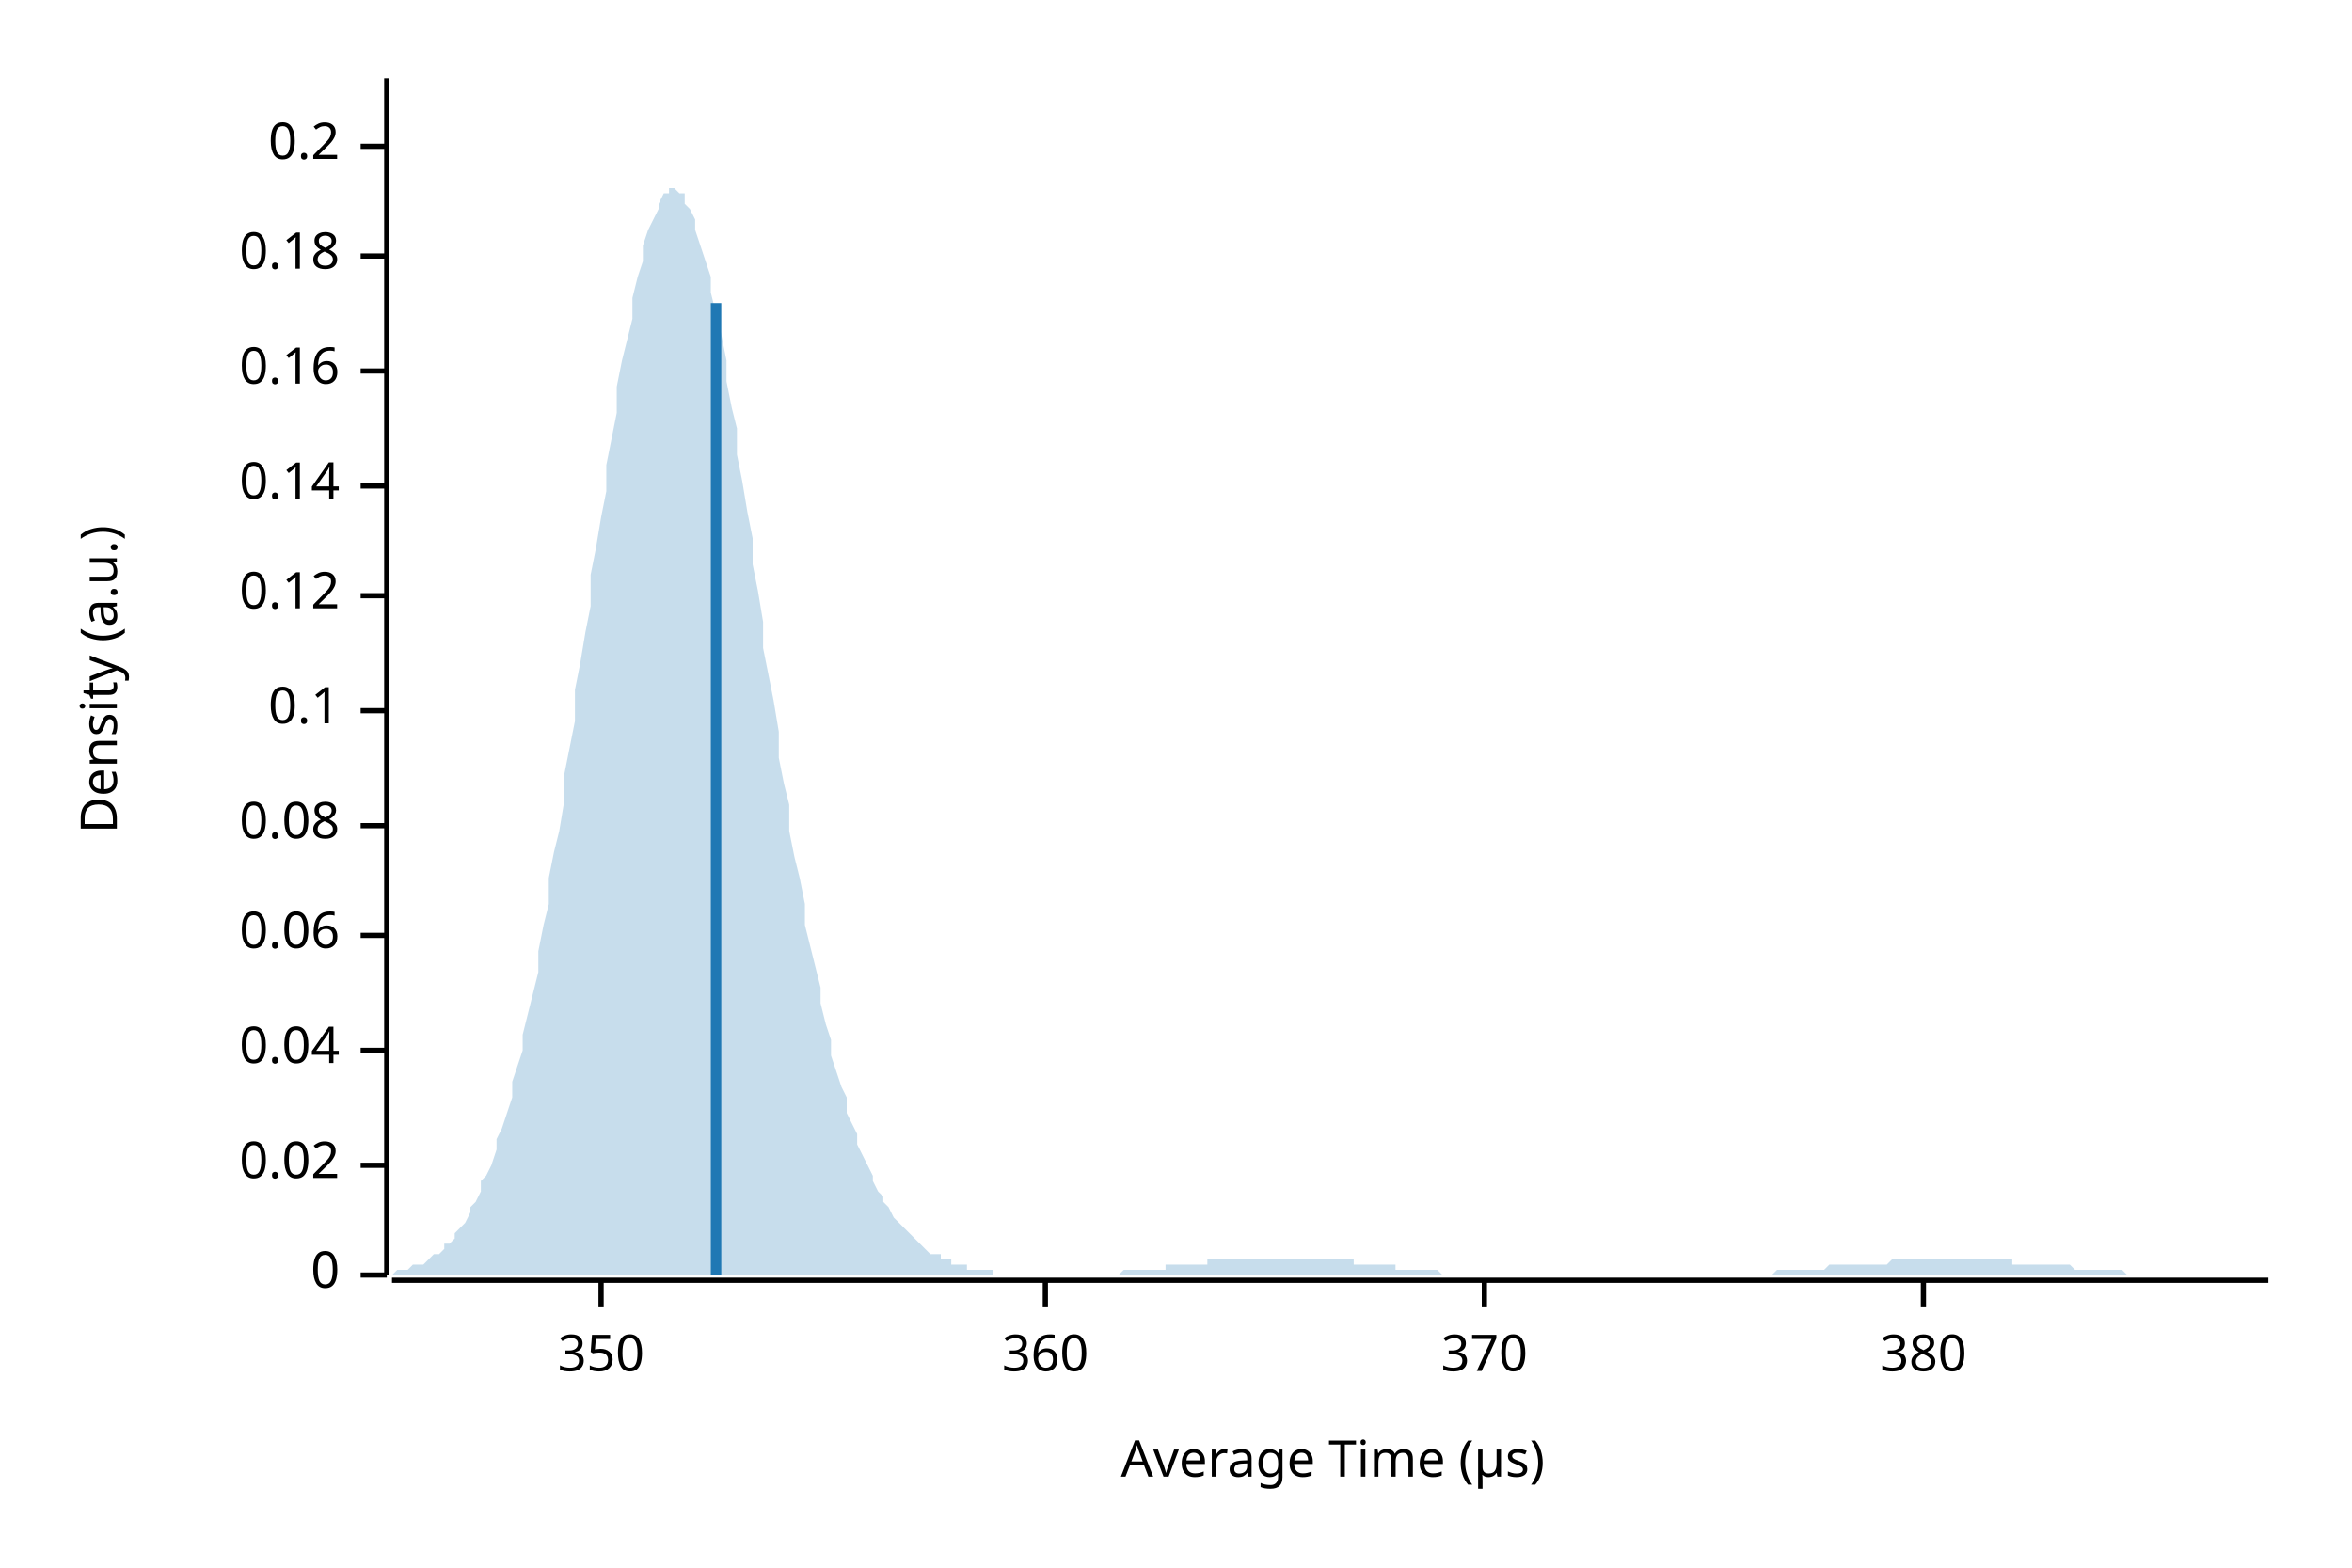
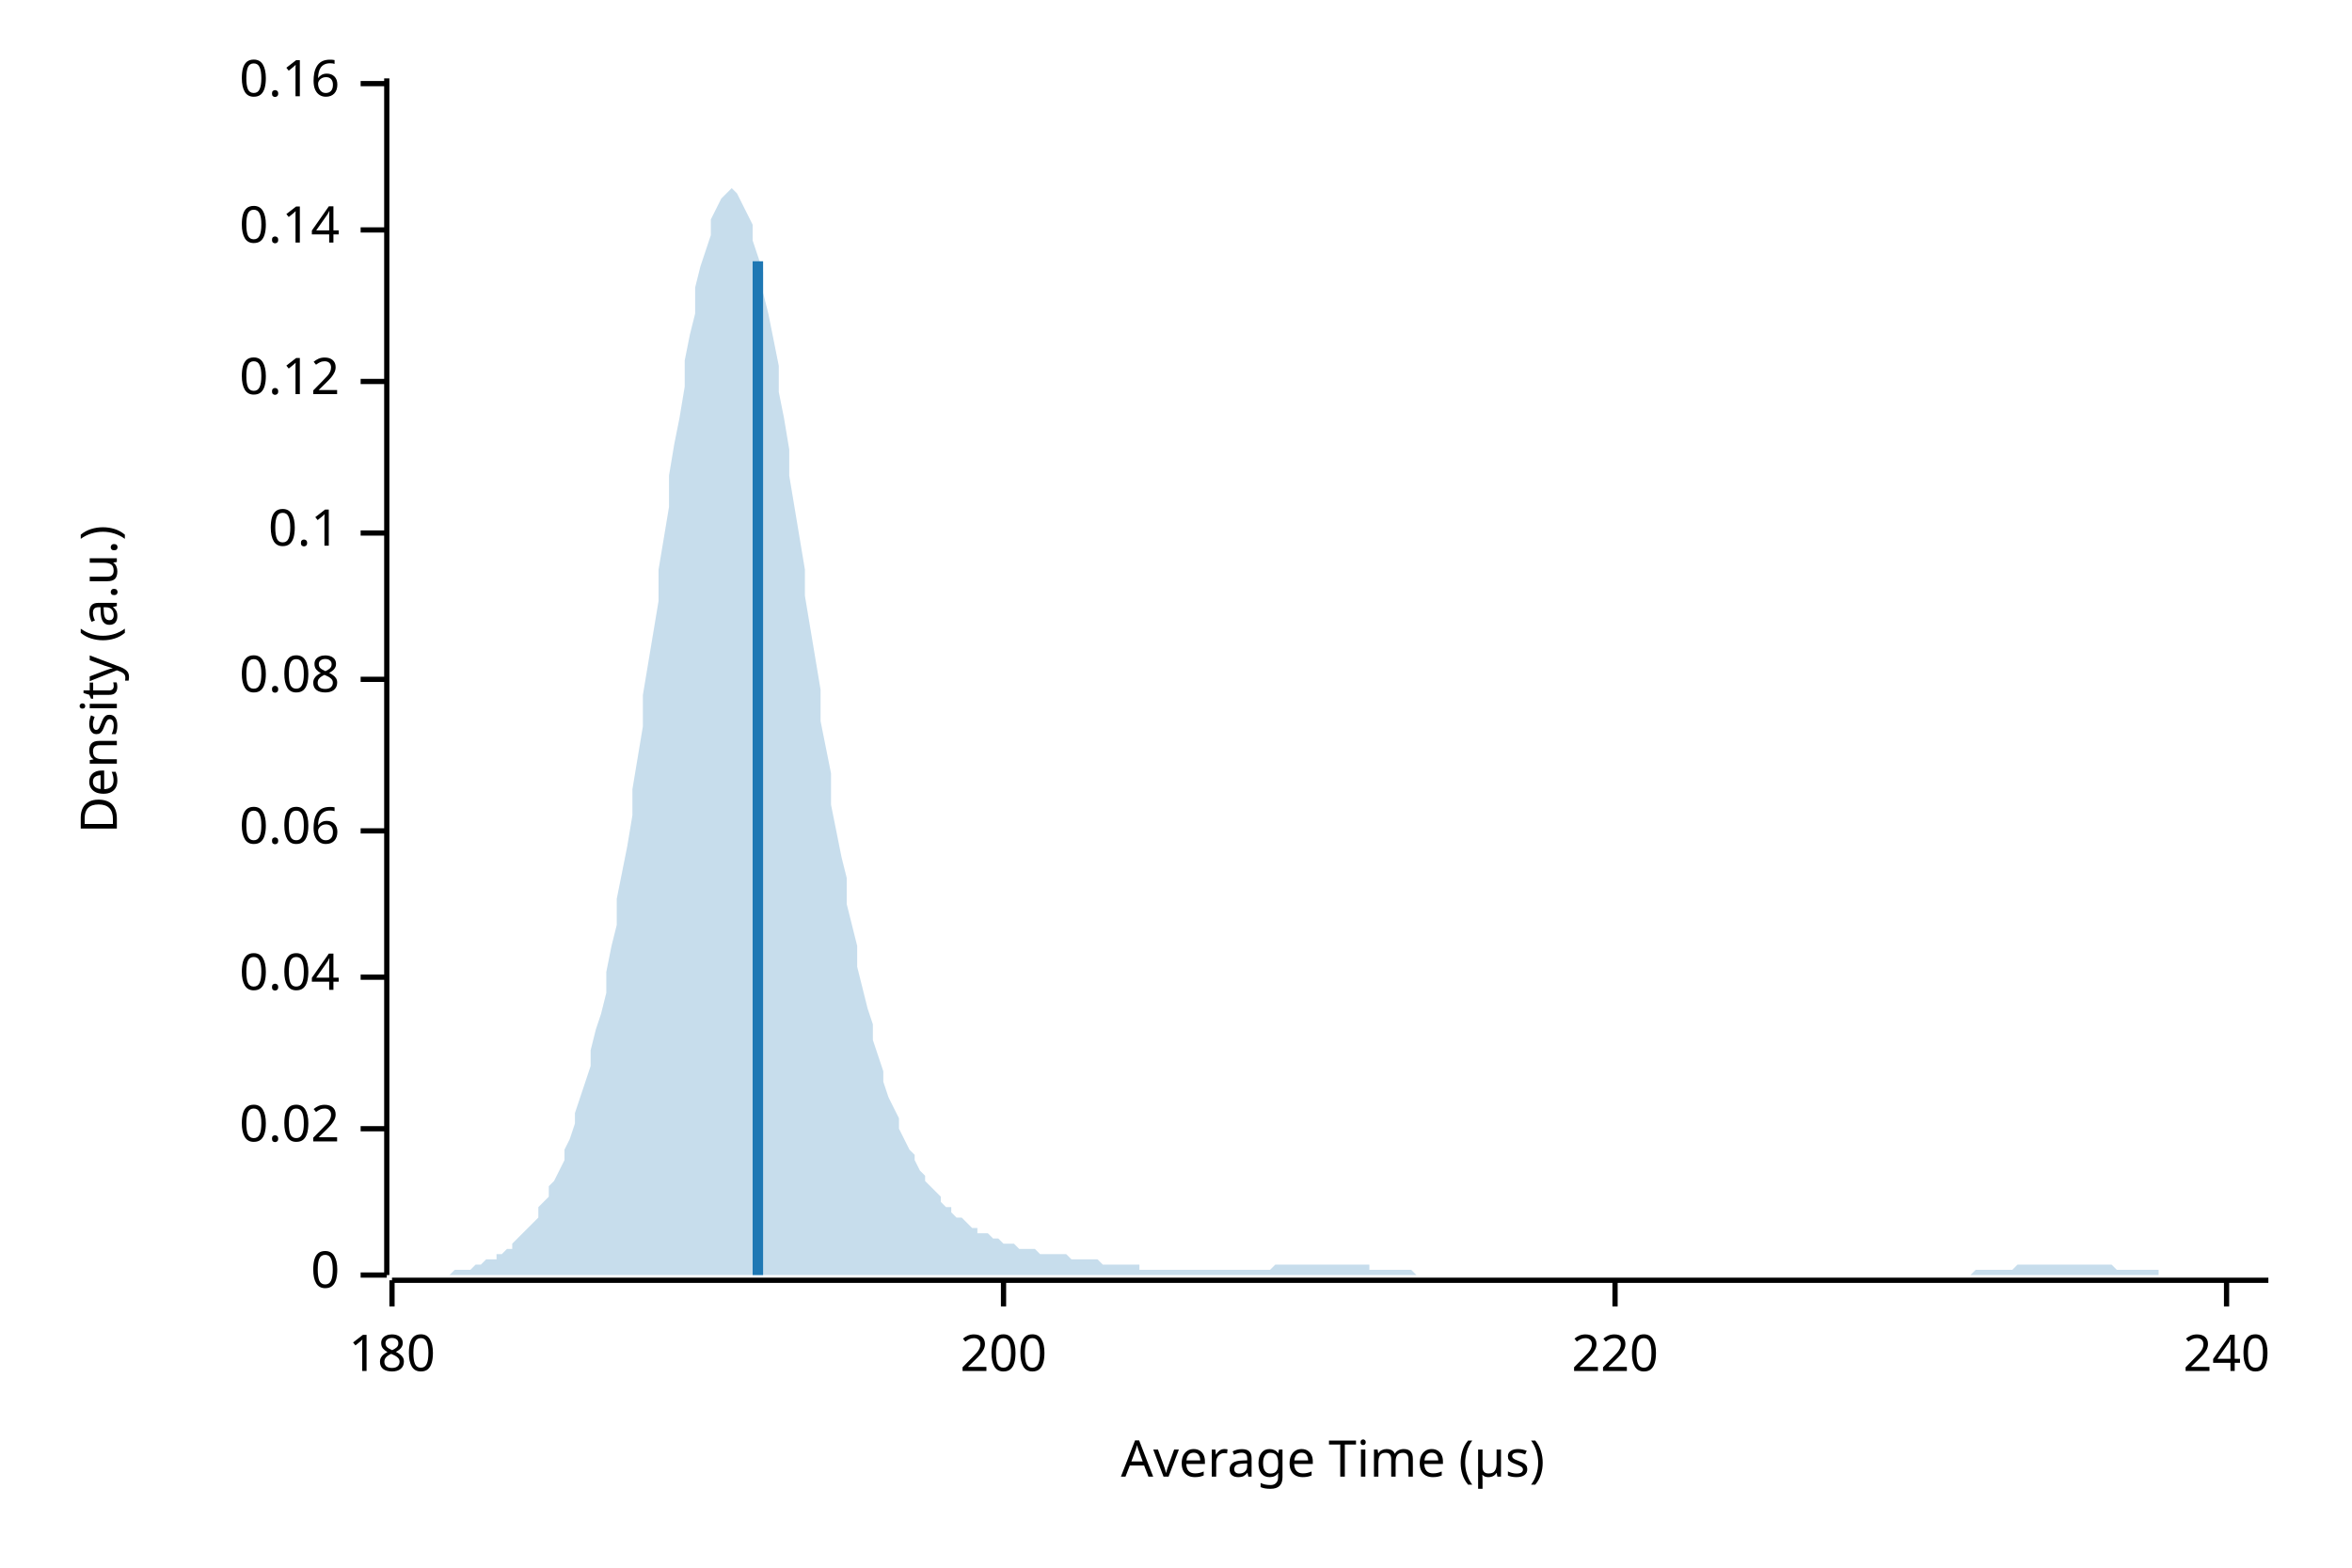
<svg xmlns="http://www.w3.org/2000/svg" width="450" height="300" viewBox="0 0 450 300">
  <text x="15" y="130" dy="0.76em" text-anchor="middle" font-family="sans-serif" font-size="9.677" opacity="1" fill="#000000" transform="rotate(270, 15, 130)">
Density (a.u.)
</text>
  <text x="255" y="285" dy="-0.5ex" text-anchor="middle" font-family="sans-serif" font-size="9.677" opacity="1" fill="#000000">
Average Time (µs)
</text>
  <polyline fill="none" opacity="1" stroke="#000000" stroke-width="1" points="74,15 74,244 " />
  <text x="65" y="244" dy="0.5ex" text-anchor="end" font-family="sans-serif" font-size="9.677" opacity="1" fill="#000000">
0
</text>
  <polyline fill="none" opacity="1" stroke="#000000" stroke-width="1" points="69,244 74,244 " />
-   <text x="65" y="223" dy="0.5ex" text-anchor="end" font-family="sans-serif" font-size="9.677" opacity="1" fill="#000000">
+   <text x="65" y="216" dy="0.5ex" text-anchor="end" font-family="sans-serif" font-size="9.677" opacity="1" fill="#000000">
0.02
</text>
-   <polyline fill="none" opacity="1" stroke="#000000" stroke-width="1" points="69,223 74,223 " />
-   <text x="65" y="201" dy="0.5ex" text-anchor="end" font-family="sans-serif" font-size="9.677" opacity="1" fill="#000000">
+   <polyline fill="none" opacity="1" stroke="#000000" stroke-width="1" points="69,216 74,216 " />
+   <text x="65" y="187" dy="0.5ex" text-anchor="end" font-family="sans-serif" font-size="9.677" opacity="1" fill="#000000">
0.04
</text>
-   <polyline fill="none" opacity="1" stroke="#000000" stroke-width="1" points="69,201 74,201 " />
-   <text x="65" y="179" dy="0.5ex" text-anchor="end" font-family="sans-serif" font-size="9.677" opacity="1" fill="#000000">
+   <polyline fill="none" opacity="1" stroke="#000000" stroke-width="1" points="69,187 74,187 " />
+   <text x="65" y="159" dy="0.5ex" text-anchor="end" font-family="sans-serif" font-size="9.677" opacity="1" fill="#000000">
0.06
</text>
-   <polyline fill="none" opacity="1" stroke="#000000" stroke-width="1" points="69,179 74,179 " />
-   <text x="65" y="158" dy="0.5ex" text-anchor="end" font-family="sans-serif" font-size="9.677" opacity="1" fill="#000000">
+   <polyline fill="none" opacity="1" stroke="#000000" stroke-width="1" points="69,159 74,159 " />
+   <text x="65" y="130" dy="0.5ex" text-anchor="end" font-family="sans-serif" font-size="9.677" opacity="1" fill="#000000">
0.08
</text>
-   <polyline fill="none" opacity="1" stroke="#000000" stroke-width="1" points="69,158 74,158 " />
-   <text x="65" y="136" dy="0.5ex" text-anchor="end" font-family="sans-serif" font-size="9.677" opacity="1" fill="#000000">
+   <polyline fill="none" opacity="1" stroke="#000000" stroke-width="1" points="69,130 74,130 " />
+   <text x="65" y="102" dy="0.5ex" text-anchor="end" font-family="sans-serif" font-size="9.677" opacity="1" fill="#000000">
0.1
</text>
-   <polyline fill="none" opacity="1" stroke="#000000" stroke-width="1" points="69,136 74,136 " />
-   <text x="65" y="114" dy="0.5ex" text-anchor="end" font-family="sans-serif" font-size="9.677" opacity="1" fill="#000000">
+   <polyline fill="none" opacity="1" stroke="#000000" stroke-width="1" points="69,102 74,102 " />
+   <text x="65" y="73" dy="0.5ex" text-anchor="end" font-family="sans-serif" font-size="9.677" opacity="1" fill="#000000">
0.12
</text>
-   <polyline fill="none" opacity="1" stroke="#000000" stroke-width="1" points="69,114 74,114 " />
-   <text x="65" y="93" dy="0.5ex" text-anchor="end" font-family="sans-serif" font-size="9.677" opacity="1" fill="#000000">
+   <polyline fill="none" opacity="1" stroke="#000000" stroke-width="1" points="69,73 74,73 " />
+   <text x="65" y="44" dy="0.5ex" text-anchor="end" font-family="sans-serif" font-size="9.677" opacity="1" fill="#000000">
0.14
</text>
-   <polyline fill="none" opacity="1" stroke="#000000" stroke-width="1" points="69,93 74,93 " />
-   <text x="65" y="71" dy="0.5ex" text-anchor="end" font-family="sans-serif" font-size="9.677" opacity="1" fill="#000000">
+   <polyline fill="none" opacity="1" stroke="#000000" stroke-width="1" points="69,44 74,44 " />
+   <text x="65" y="16" dy="0.5ex" text-anchor="end" font-family="sans-serif" font-size="9.677" opacity="1" fill="#000000">
0.16
</text>
-   <polyline fill="none" opacity="1" stroke="#000000" stroke-width="1" points="69,71 74,71 " />
-   <text x="65" y="49" dy="0.5ex" text-anchor="end" font-family="sans-serif" font-size="9.677" opacity="1" fill="#000000">
- 0.18
+   <polyline fill="none" opacity="1" stroke="#000000" stroke-width="1" points="69,16 74,16 " />
+   <polyline fill="none" opacity="1" stroke="#000000" stroke-width="1" points="75,245 434,245 " />
+   <text x="75" y="255" dy="0.76em" text-anchor="middle" font-family="sans-serif" font-size="9.677" opacity="1" fill="#000000">
+ 180
</text>
-   <polyline fill="none" opacity="1" stroke="#000000" stroke-width="1" points="69,49 74,49 " />
-   <text x="65" y="28" dy="0.5ex" text-anchor="end" font-family="sans-serif" font-size="9.677" opacity="1" fill="#000000">
- 0.2
+   <polyline fill="none" opacity="1" stroke="#000000" stroke-width="1" points="75,245 75,250 " />
+   <text x="192" y="255" dy="0.76em" text-anchor="middle" font-family="sans-serif" font-size="9.677" opacity="1" fill="#000000">
+ 200
</text>
-   <polyline fill="none" opacity="1" stroke="#000000" stroke-width="1" points="69,28 74,28 " />
-   <polyline fill="none" opacity="1" stroke="#000000" stroke-width="1" points="75,245 434,245 " />
-   <text x="115" y="255" dy="0.76em" text-anchor="middle" font-family="sans-serif" font-size="9.677" opacity="1" fill="#000000">
- 350
+   <polyline fill="none" opacity="1" stroke="#000000" stroke-width="1" points="192,245 192,250 " />
+   <text x="309" y="255" dy="0.76em" text-anchor="middle" font-family="sans-serif" font-size="9.677" opacity="1" fill="#000000">
+ 220
</text>
-   <polyline fill="none" opacity="1" stroke="#000000" stroke-width="1" points="115,245 115,250 " />
-   <text x="200" y="255" dy="0.76em" text-anchor="middle" font-family="sans-serif" font-size="9.677" opacity="1" fill="#000000">
- 360
+   <polyline fill="none" opacity="1" stroke="#000000" stroke-width="1" points="309,245 309,250 " />
+   <text x="426" y="255" dy="0.76em" text-anchor="middle" font-family="sans-serif" font-size="9.677" opacity="1" fill="#000000">
+ 240
</text>
-   <polyline fill="none" opacity="1" stroke="#000000" stroke-width="1" points="200,245 200,250 " />
-   <text x="284" y="255" dy="0.76em" text-anchor="middle" font-family="sans-serif" font-size="9.677" opacity="1" fill="#000000">
- 370
- </text>
-   <polyline fill="none" opacity="1" stroke="#000000" stroke-width="1" points="284,245 284,250 " />
-   <text x="368" y="255" dy="0.76em" text-anchor="middle" font-family="sans-serif" font-size="9.677" opacity="1" fill="#000000">
- 380
- </text>
-   <polyline fill="none" opacity="1" stroke="#000000" stroke-width="1" points="368,245 368,250 " />
-   <polygon opacity="0.25" fill="#1F78B4" points="75,244 75,244 76,243 77,243 77,243 78,243 79,242 80,242 80,242 81,242 82,241 82,241 83,240 84,240 85,239 85,238 86,238 87,237 87,236 88,235 89,234 90,232 90,231 91,230 92,228 92,226 93,225 94,223 95,220 95,218 96,216 97,213 98,210 98,207 99,204 100,201 100,198 101,194 102,190 103,186 103,182 104,177 105,173 105,168 106,163 107,159 108,153 108,148 109,143 110,138 110,132 111,127 112,121 113,116 113,110 114,105 115,99 116,94 116,89 117,84 118,79 118,74 119,69 120,65 121,61 121,57 122,53 123,50 123,47 124,44 125,42 126,40 126,39 127,37 128,37 128,36 129,36 130,37 131,37 131,39 132,40 133,42 133,44 134,47 135,50 136,53 136,56 137,60 138,64 139,69 139,73 140,78 141,82 141,87 142,92 143,98 144,103 144,108 145,113 146,119 146,124 147,129 148,134 149,140 149,145 150,150 151,154 151,159 152,164 153,168 154,173 154,177 155,181 156,185 157,189 157,192 158,196 159,199 159,202 160,205 161,208 162,210 162,213 163,215 164,217 164,219 165,221 166,223 167,225 167,226 168,228 169,229 169,230 170,231 171,233 172,234 172,234 173,235 174,236 175,237 175,237 176,238 177,239 177,239 178,240 179,240 180,240 180,241 181,241 182,241 182,242 183,242 184,242 185,242 185,243 186,243 187,243 187,243 188,243 189,243 190,243 190,244 191,244 192,244 192,244 193,244 194,244 195,244 195,244 196,244 197,244 198,244 198,244 199,244 200,244 200,244 201,244 202,244 203,244 203,244 204,244 205,244 205,244 206,244 207,244 208,244 208,244 209,244 210,244 210,244 211,244 212,244 213,244 213,244 214,244 215,243 216,243 216,243 217,243 218,243 218,243 219,243 220,243 221,243 221,243 222,243 223,243 223,242 224,242 225,242 226,242 226,242 227,242 228,242 228,242 229,242 230,242 231,242 231,241 232,241 233,241 233,241 234,241 235,241 236,241 236,241 237,241 238,241 239,241 239,241 240,241 241,241 241,241 242,241 243,241 244,241 244,241 245,241 246,241 246,241 247,241 248,241 249,241 249,241 250,241 251,241 251,241 252,241 253,241 254,241 254,241 255,241 256,241 257,241 257,241 258,241 259,241 259,242 260,242 261,242 262,242 262,242 263,242 264,242 264,242 265,242 266,242 267,242 267,243 268,243 269,243 269,243 270,243 271,243 272,243 272,243 273,243 274,243 275,243 275,243 276,244 277,244 277,244 278,244 279,244 280,244 280,244 281,244 282,244 282,244 283,244 284,244 285,244 285,244 286,244 287,244 287,244 288,244 289,244 290,244 290,244 291,244 292,244 292,244 293,244 294,244 295,244 295,244 296,244 297,244 298,244 298,244 299,244 300,244 300,244 301,244 302,244 303,244 303,244 304,244 305,244 305,244 306,244 307,244 308,244 308,244 309,244 310,244 310,244 311,244 312,244 313,244 313,244 314,244 315,244 316,244 316,244 317,244 318,244 318,244 319,244 320,244 321,244 321,244 322,244 323,244 323,244 324,244 325,244 326,244 326,244 327,244 328,244 328,244 329,244 330,244 331,244 331,244 332,244 333,244 333,244 334,244 335,244 336,244 336,244 337,244 338,244 339,244 339,244 340,243 341,243 341,243 342,243 343,243 344,243 344,243 345,243 346,243 346,243 347,243 348,243 349,243 349,243 350,242 351,242 351,242 352,242 353,242 354,242 354,242 355,242 356,242 357,242 357,242 358,242 359,242 359,242 360,242 361,242 362,241 362,241 363,241 364,241 364,241 365,241 366,241 367,241 367,241 368,241 369,241 369,241 370,241 371,241 372,241 372,241 373,241 374,241 375,241 375,241 376,241 377,241 377,241 378,241 379,241 380,241 380,241 381,241 382,241 382,241 383,241 384,241 385,241 385,242 386,242 387,242 387,242 388,242 389,242 390,242 390,242 391,242 392,242 392,242 393,242 394,242 395,242 395,242 396,242 397,243 398,243 398,243 399,243 400,243 400,243 401,243 402,243 403,243 403,243 404,243 405,243 405,243 406,243 407,244 408,244 408,244 409,244 410,244 410,244 411,244 412,244 413,244 413,244 414,244 415,244 416,244 416,244 417,244 418,244 418,244 419,244 420,244 421,244 421,244 422,244 423,244 423,244 424,244 425,244 426,244 426,244 427,244 428,244 428,244 429,244 430,244 431,244 431,244 432,244 433,244 434,244 434,244 75,244 " />
-   <polyline fill="none" opacity="1" stroke="#1F78B4" stroke-width="2" points="137,244 137,58 " />
+   <polyline fill="none" opacity="1" stroke="#000000" stroke-width="1" points="426,245 426,250 " />
+   <polygon opacity="0.25" fill="#1F78B4" points="75,244 75,244 76,244 77,244 77,244 78,244 79,244 80,244 80,244 81,244 82,244 82,244 83,244 84,244 85,244 85,244 86,244 87,243 87,243 88,243 89,243 90,243 90,243 91,242 92,242 92,242 93,241 94,241 95,241 95,240 96,240 97,239 98,239 98,238 99,237 100,236 100,236 101,235 102,234 103,233 103,231 104,230 105,229 105,227 106,226 107,224 108,222 108,220 109,218 110,215 110,213 111,210 112,207 113,204 113,201 114,197 115,194 116,190 116,186 117,181 118,177 118,172 119,167 120,162 121,156 121,151 122,145 123,139 123,133 124,127 125,121 126,115 126,109 127,103 128,97 128,91 129,85 130,80 131,74 131,69 132,64 133,60 133,55 134,51 135,48 136,45 136,42 137,40 138,38 139,37 139,37 140,36 141,37 141,37 142,39 143,41 144,43 144,46 145,49 146,52 146,56 147,60 148,65 149,70 149,75 150,80 151,86 151,91 152,97 153,103 154,109 154,114 155,120 156,126 157,132 157,138 158,143 159,148 159,154 160,159 161,164 162,168 162,173 163,177 164,181 164,185 165,189 166,193 167,196 167,199 168,202 169,205 169,207 170,210 171,212 172,214 172,216 173,218 174,220 175,221 175,222 176,224 177,225 177,226 178,227 179,228 180,229 180,230 181,231 182,231 182,232 183,233 184,233 185,234 185,234 186,235 187,235 187,236 188,236 189,236 190,237 190,237 191,237 192,238 192,238 193,238 194,238 195,239 195,239 196,239 197,239 198,239 198,239 199,240 200,240 200,240 201,240 202,240 203,240 203,240 204,240 205,241 205,241 206,241 207,241 208,241 208,241 209,241 210,241 210,241 211,242 212,242 213,242 213,242 214,242 215,242 216,242 216,242 217,242 218,242 218,243 219,243 220,243 221,243 221,243 222,243 223,243 223,243 224,243 225,243 226,243 226,243 227,243 228,243 228,243 229,243 230,243 231,243 231,243 232,243 233,243 233,243 234,243 235,243 236,243 236,243 237,243 238,243 239,243 239,243 240,243 241,243 241,243 242,243 243,243 244,242 244,242 245,242 246,242 246,242 247,242 248,242 249,242 249,242 250,242 251,242 251,242 252,242 253,242 254,242 254,242 255,242 256,242 257,242 257,242 258,242 259,242 259,242 260,242 261,242 262,242 262,243 263,243 264,243 264,243 265,243 266,243 267,243 267,243 268,243 269,243 269,243 270,243 271,244 272,244 272,244 273,244 274,244 275,244 275,244 276,244 277,244 277,244 278,244 279,244 280,244 280,244 281,244 282,244 282,244 283,244 284,244 285,244 285,244 286,244 287,244 287,244 288,244 289,244 290,244 290,244 291,244 292,244 292,244 293,244 294,244 295,244 295,244 296,244 297,244 298,244 298,244 299,244 300,244 300,244 301,244 302,244 303,244 303,244 304,244 305,244 305,244 306,244 307,244 308,244 308,244 309,244 310,244 310,244 311,244 312,244 313,244 313,244 314,244 315,244 316,244 316,244 317,244 318,244 318,244 319,244 320,244 321,244 321,244 322,244 323,244 323,244 324,244 325,244 326,244 326,244 327,244 328,244 328,244 329,244 330,244 331,244 331,244 332,244 333,244 333,244 334,244 335,244 336,244 336,244 337,244 338,244 339,244 339,244 340,244 341,244 341,244 342,244 343,244 344,244 344,244 345,244 346,244 346,244 347,244 348,244 349,244 349,244 350,244 351,244 351,244 352,244 353,244 354,244 354,244 355,244 356,244 357,244 357,244 358,244 359,244 359,244 360,244 361,244 362,244 362,244 363,244 364,244 364,244 365,244 366,244 367,244 367,244 368,244 369,244 369,244 370,244 371,244 372,244 372,244 373,244 374,244 375,244 375,244 376,244 377,244 377,244 378,243 379,243 380,243 380,243 381,243 382,243 382,243 383,243 384,243 385,243 385,243 386,242 387,242 387,242 388,242 389,242 390,242 390,242 391,242 392,242 392,242 393,242 394,242 395,242 395,242 396,242 397,242 398,242 398,242 399,242 400,242 400,242 401,242 402,242 403,242 403,242 404,242 405,243 405,243 406,243 407,243 408,243 408,243 409,243 410,243 410,243 411,243 412,243 413,243 413,244 414,244 415,244 416,244 416,244 417,244 418,244 418,244 419,244 420,244 421,244 421,244 422,244 423,244 423,244 424,244 425,244 426,244 426,244 427,244 428,244 428,244 429,244 430,244 431,244 431,244 432,244 433,244 434,244 434,244 75,244 " />
+   <polyline fill="none" opacity="1" stroke="#1F78B4" stroke-width="2" points="145,244 145,50 " />
</svg>
